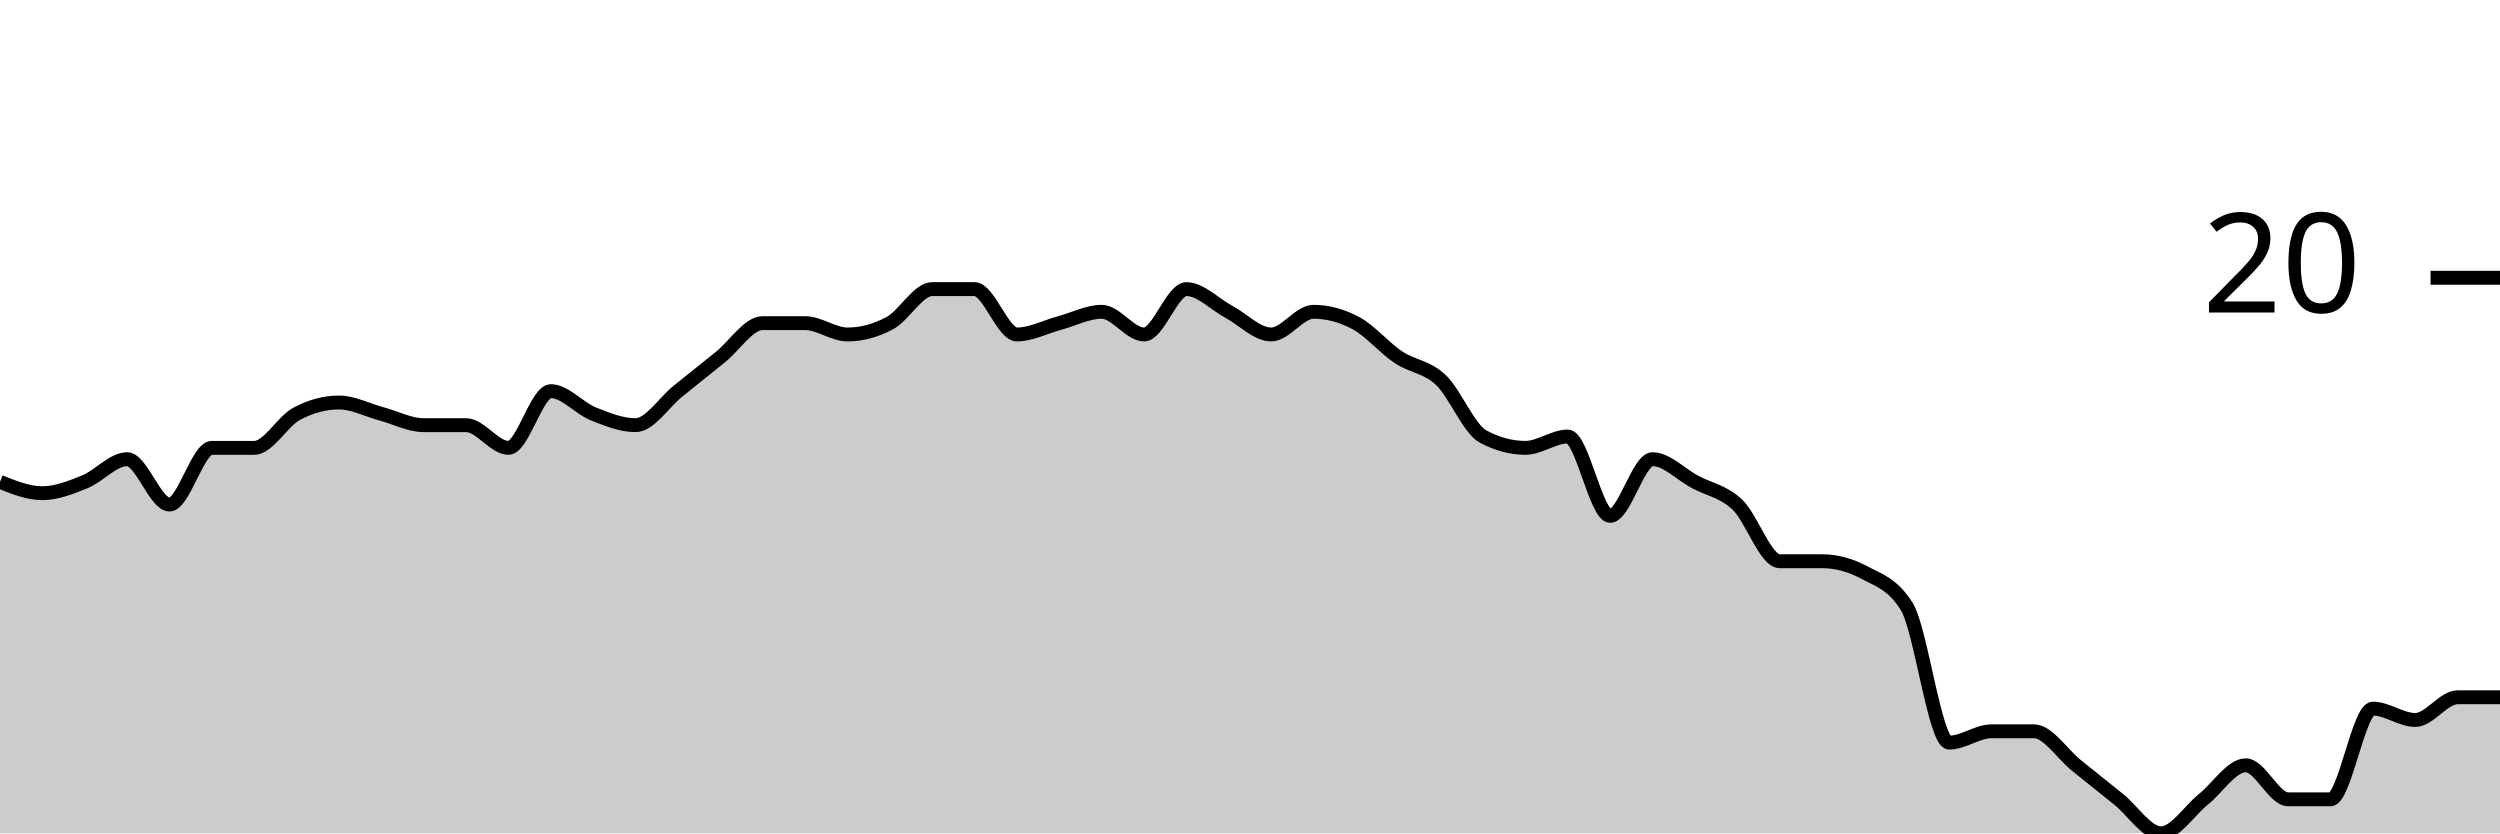
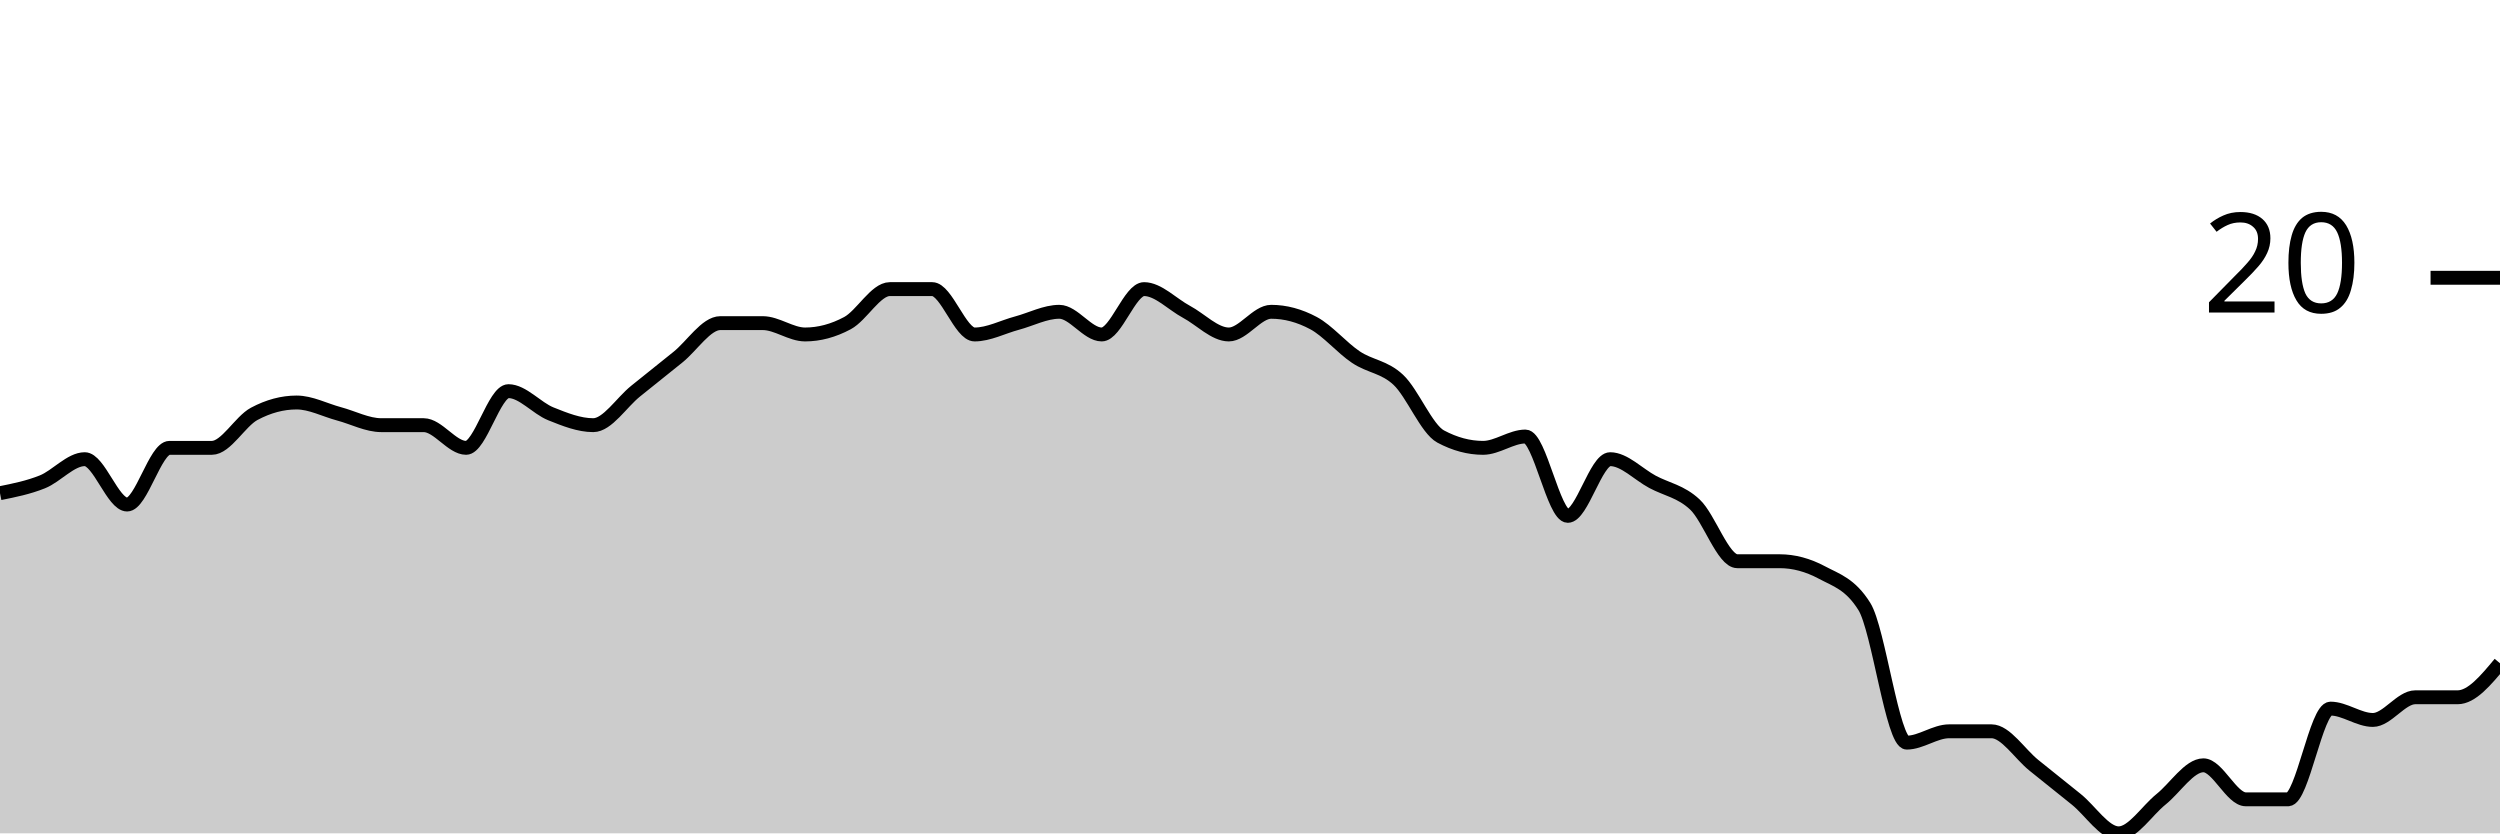
<svg xmlns="http://www.w3.org/2000/svg" viewBox="0 0 180 60">
  <g transform="translate(0,20)">
-     <path class="area" fill="rgba(0, 0, 0, 0.2)" d="M0,14.694C1.017,15.102,2.034,15.51,3.051,15.51C4.068,15.51,5.085,15.102,6.102,14.694C7.119,14.286,8.136,13.061,9.153,13.061C10.169,13.061,11.186,16.327,12.203,16.327C13.22,16.327,14.237,12.245,15.254,12.245C16.271,12.245,17.288,12.245,18.305,12.245C19.322,12.245,20.339,10.34,21.356,9.796C22.373,9.252,23.39,8.98,24.407,8.98C25.424,8.98,26.441,9.524,27.458,9.796C28.475,10.068,29.492,10.612,30.508,10.612C31.525,10.612,32.542,10.612,33.559,10.612C34.576,10.612,35.593,12.245,36.61,12.245C37.627,12.245,38.644,8.163,39.661,8.163C40.678,8.163,41.695,9.388,42.712,9.796C43.729,10.204,44.746,10.612,45.763,10.612C46.78,10.612,47.797,8.98,48.814,8.163C49.831,7.347,50.847,6.531,51.864,5.714C52.881,4.898,53.898,3.265,54.915,3.265C55.932,3.265,56.949,3.265,57.966,3.265C58.983,3.265,60,4.082,61.017,4.082C62.034,4.082,63.051,3.81,64.068,3.265C65.085,2.721,66.102,0.816,67.119,0.816C68.136,0.816,69.153,0.816,70.169,0.816C71.186,0.816,72.203,4.082,73.22,4.082C74.237,4.082,75.254,3.537,76.271,3.265C77.288,2.993,78.305,2.449,79.322,2.449C80.339,2.449,81.356,4.082,82.373,4.082C83.39,4.082,84.407,0.816,85.424,0.816C86.441,0.816,87.458,1.905,88.475,2.449C89.492,2.993,90.508,4.082,91.525,4.082C92.542,4.082,93.559,2.449,94.576,2.449C95.593,2.449,96.61,2.721,97.627,3.265C98.644,3.81,99.661,5.034,100.678,5.714C101.695,6.395,102.712,6.395,103.729,7.347C104.746,8.299,105.763,10.884,106.78,11.429C107.797,11.973,108.814,12.245,109.831,12.245C110.847,12.245,111.864,11.429,112.881,11.429C113.898,11.429,114.915,17.143,115.932,17.143C116.949,17.143,117.966,13.061,118.983,13.061C120,13.061,121.017,14.15,122.034,14.694C123.051,15.238,124.068,15.374,125.085,16.327C126.102,17.279,127.119,20.408,128.136,20.408C129.153,20.408,130.169,20.408,131.186,20.408C132.203,20.408,133.22,20.68,134.237,21.224C135.254,21.769,136.271,22.041,137.288,23.673C138.305,25.306,139.322,33.469,140.339,33.469C141.356,33.469,142.373,32.653,143.39,32.653C144.407,32.653,145.424,32.653,146.441,32.653C147.458,32.653,148.475,34.286,149.492,35.102C150.508,35.918,151.525,36.735,152.542,37.551C153.559,38.367,154.576,40,155.593,40C156.61,40,157.627,38.367,158.644,37.551C159.661,36.735,160.678,35.102,161.695,35.102C162.712,35.102,163.729,37.551,164.746,37.551C165.763,37.551,166.78,37.551,167.797,37.551C168.814,37.551,169.831,31.02,170.847,31.02C171.864,31.02,172.881,31.837,173.898,31.837C174.915,31.837,175.932,30.204,176.949,30.204C177.966,30.204,178.983,30.204,180,30.204L180,40C178.983,40,177.966,40,176.949,40C175.932,40,174.915,40,173.898,40C172.881,40,171.864,40,170.847,40C169.831,40,168.814,40,167.797,40C166.78,40,165.763,40,164.746,40C163.729,40,162.712,40,161.695,40C160.678,40,159.661,40,158.644,40C157.627,40,156.61,40,155.593,40C154.576,40,153.559,40,152.542,40C151.525,40,150.508,40,149.492,40C148.475,40,147.458,40,146.441,40C145.424,40,144.407,40,143.39,40C142.373,40,141.356,40,140.339,40C139.322,40,138.305,40,137.288,40C136.271,40,135.254,40,134.237,40C133.22,40,132.203,40,131.186,40C130.169,40,129.153,40,128.136,40C127.119,40,126.102,40,125.085,40C124.068,40,123.051,40,122.034,40C121.017,40,120,40,118.983,40C117.966,40,116.949,40,115.932,40C114.915,40,113.898,40,112.881,40C111.864,40,110.847,40,109.831,40C108.814,40,107.797,40,106.78,40C105.763,40,104.746,40,103.729,40C102.712,40,101.695,40,100.678,40C99.661,40,98.644,40,97.627,40C96.61,40,95.593,40,94.576,40C93.559,40,92.542,40,91.525,40C90.508,40,89.492,40,88.475,40C87.458,40,86.441,40,85.424,40C84.407,40,83.39,40,82.373,40C81.356,40,80.339,40,79.322,40C78.305,40,77.288,40,76.271,40C75.254,40,74.237,40,73.22,40C72.203,40,71.186,40,70.169,40C69.153,40,68.136,40,67.119,40C66.102,40,65.085,40,64.068,40C63.051,40,62.034,40,61.017,40C60,40,58.983,40,57.966,40C56.949,40,55.932,40,54.915,40C53.898,40,52.881,40,51.864,40C50.847,40,49.831,40,48.814,40C47.797,40,46.78,40,45.763,40C44.746,40,43.729,40,42.712,40C41.695,40,40.678,40,39.661,40C38.644,40,37.627,40,36.61,40C35.593,40,34.576,40,33.559,40C32.542,40,31.525,40,30.508,40C29.492,40,28.475,40,27.458,40C26.441,40,25.424,40,24.407,40C23.39,40,22.373,40,21.356,40C20.339,40,19.322,40,18.305,40C17.288,40,16.271,40,15.254,40C14.237,40,13.22,40,12.203,40C11.186,40,10.169,40,9.153,40C8.136,40,7.119,40,6.102,40C5.085,40,4.068,40,3.051,40C2.034,40,1.017,40,0,40Z" />
-     <path class="line" stroke="black" fill="none" d="M0,14.694C1.017,15.102,2.034,15.51,3.051,15.51C4.068,15.51,5.085,15.102,6.102,14.694C7.119,14.286,8.136,13.061,9.153,13.061C10.169,13.061,11.186,16.327,12.203,16.327C13.22,16.327,14.237,12.245,15.254,12.245C16.271,12.245,17.288,12.245,18.305,12.245C19.322,12.245,20.339,10.34,21.356,9.796C22.373,9.252,23.39,8.98,24.407,8.98C25.424,8.98,26.441,9.524,27.458,9.796C28.475,10.068,29.492,10.612,30.508,10.612C31.525,10.612,32.542,10.612,33.559,10.612C34.576,10.612,35.593,12.245,36.61,12.245C37.627,12.245,38.644,8.163,39.661,8.163C40.678,8.163,41.695,9.388,42.712,9.796C43.729,10.204,44.746,10.612,45.763,10.612C46.78,10.612,47.797,8.98,48.814,8.163C49.831,7.347,50.847,6.531,51.864,5.714C52.881,4.898,53.898,3.265,54.915,3.265C55.932,3.265,56.949,3.265,57.966,3.265C58.983,3.265,60,4.082,61.017,4.082C62.034,4.082,63.051,3.81,64.068,3.265C65.085,2.721,66.102,0.816,67.119,0.816C68.136,0.816,69.153,0.816,70.169,0.816C71.186,0.816,72.203,4.082,73.22,4.082C74.237,4.082,75.254,3.537,76.271,3.265C77.288,2.993,78.305,2.449,79.322,2.449C80.339,2.449,81.356,4.082,82.373,4.082C83.39,4.082,84.407,0.816,85.424,0.816C86.441,0.816,87.458,1.905,88.475,2.449C89.492,2.993,90.508,4.082,91.525,4.082C92.542,4.082,93.559,2.449,94.576,2.449C95.593,2.449,96.61,2.721,97.627,3.265C98.644,3.81,99.661,5.034,100.678,5.714C101.695,6.395,102.712,6.395,103.729,7.347C104.746,8.299,105.763,10.884,106.78,11.429C107.797,11.973,108.814,12.245,109.831,12.245C110.847,12.245,111.864,11.429,112.881,11.429C113.898,11.429,114.915,17.143,115.932,17.143C116.949,17.143,117.966,13.061,118.983,13.061C120,13.061,121.017,14.15,122.034,14.694C123.051,15.238,124.068,15.374,125.085,16.327C126.102,17.279,127.119,20.408,128.136,20.408C129.153,20.408,130.169,20.408,131.186,20.408C132.203,20.408,133.22,20.68,134.237,21.224C135.254,21.769,136.271,22.041,137.288,23.673C138.305,25.306,139.322,33.469,140.339,33.469C141.356,33.469,142.373,32.653,143.39,32.653C144.407,32.653,145.424,32.653,146.441,32.653C147.458,32.653,148.475,34.286,149.492,35.102C150.508,35.918,151.525,36.735,152.542,37.551C153.559,38.367,154.576,40,155.593,40C156.61,40,157.627,38.367,158.644,37.551C159.661,36.735,160.678,35.102,161.695,35.102C162.712,35.102,163.729,37.551,164.746,37.551C165.763,37.551,166.78,37.551,167.797,37.551C168.814,37.551,169.831,31.02,170.847,31.02C171.864,31.02,172.881,31.837,173.898,31.837C174.915,31.837,175.932,30.204,176.949,30.204C177.966,30.204,178.983,30.204,180,30.204" />
+     <path class="area" fill="rgba(0, 0, 0, 0.2)" d="M0,15.51C1.017,15.306,2.034,15.102,3.051,14.694C4.068,14.286,5.085,13.061,6.102,13.061C7.119,13.061,8.136,16.327,9.153,16.327C10.169,16.327,11.186,12.245,12.203,12.245C13.22,12.245,14.237,12.245,15.254,12.245C16.271,12.245,17.288,10.34,18.305,9.796C19.322,9.252,20.339,8.98,21.356,8.98C22.373,8.98,23.39,9.524,24.407,9.796C25.424,10.068,26.441,10.612,27.458,10.612C28.475,10.612,29.492,10.612,30.508,10.612C31.525,10.612,32.542,12.245,33.559,12.245C34.576,12.245,35.593,8.163,36.61,8.163C37.627,8.163,38.644,9.388,39.661,9.796C40.678,10.204,41.695,10.612,42.712,10.612C43.729,10.612,44.746,8.98,45.763,8.163C46.78,7.347,47.797,6.531,48.814,5.714C49.831,4.898,50.847,3.265,51.864,3.265C52.881,3.265,53.898,3.265,54.915,3.265C55.932,3.265,56.949,4.082,57.966,4.082C58.983,4.082,60,3.81,61.017,3.265C62.034,2.721,63.051,0.816,64.068,0.816C65.085,0.816,66.102,0.816,67.119,0.816C68.136,0.816,69.153,4.082,70.169,4.082C71.186,4.082,72.203,3.537,73.22,3.265C74.237,2.993,75.254,2.449,76.271,2.449C77.288,2.449,78.305,4.082,79.322,4.082C80.339,4.082,81.356,0.816,82.373,0.816C83.39,0.816,84.407,1.905,85.424,2.449C86.441,2.993,87.458,4.082,88.475,4.082C89.492,4.082,90.508,2.449,91.525,2.449C92.542,2.449,93.559,2.721,94.576,3.265C95.593,3.81,96.61,5.034,97.627,5.714C98.644,6.395,99.661,6.395,100.678,7.347C101.695,8.299,102.712,10.884,103.729,11.429C104.746,11.973,105.763,12.245,106.78,12.245C107.797,12.245,108.814,11.429,109.831,11.429C110.847,11.429,111.864,17.143,112.881,17.143C113.898,17.143,114.915,13.061,115.932,13.061C116.949,13.061,117.966,14.15,118.983,14.694C120,15.238,121.017,15.374,122.034,16.327C123.051,17.279,124.068,20.408,125.085,20.408C126.102,20.408,127.119,20.408,128.136,20.408C129.153,20.408,130.169,20.68,131.186,21.224C132.203,21.769,133.22,22.041,134.237,23.673C135.254,25.306,136.271,33.469,137.288,33.469C138.305,33.469,139.322,32.653,140.339,32.653C141.356,32.653,142.373,32.653,143.39,32.653C144.407,32.653,145.424,34.286,146.441,35.102C147.458,35.918,148.475,36.735,149.492,37.551C150.508,38.367,151.525,40,152.542,40C153.559,40,154.576,38.367,155.593,37.551C156.61,36.735,157.627,35.102,158.644,35.102C159.661,35.102,160.678,37.551,161.695,37.551C162.712,37.551,163.729,37.551,164.746,37.551C165.763,37.551,166.78,31.02,167.797,31.02C168.814,31.02,169.831,31.837,170.847,31.837C171.864,31.837,172.881,30.204,173.898,30.204C174.915,30.204,175.932,30.204,176.949,30.204C177.966,30.204,178.983,28.98,180,27.755L180,40C178.983,40,177.966,40,176.949,40C175.932,40,174.915,40,173.898,40C172.881,40,171.864,40,170.847,40C169.831,40,168.814,40,167.797,40C166.78,40,165.763,40,164.746,40C163.729,40,162.712,40,161.695,40C160.678,40,159.661,40,158.644,40C157.627,40,156.61,40,155.593,40C154.576,40,153.559,40,152.542,40C151.525,40,150.508,40,149.492,40C148.475,40,147.458,40,146.441,40C145.424,40,144.407,40,143.39,40C142.373,40,141.356,40,140.339,40C139.322,40,138.305,40,137.288,40C136.271,40,135.254,40,134.237,40C133.22,40,132.203,40,131.186,40C130.169,40,129.153,40,128.136,40C127.119,40,126.102,40,125.085,40C124.068,40,123.051,40,122.034,40C121.017,40,120,40,118.983,40C117.966,40,116.949,40,115.932,40C114.915,40,113.898,40,112.881,40C111.864,40,110.847,40,109.831,40C108.814,40,107.797,40,106.78,40C105.763,40,104.746,40,103.729,40C102.712,40,101.695,40,100.678,40C99.661,40,98.644,40,97.627,40C96.61,40,95.593,40,94.576,40C93.559,40,92.542,40,91.525,40C90.508,40,89.492,40,88.475,40C87.458,40,86.441,40,85.424,40C84.407,40,83.39,40,82.373,40C81.356,40,80.339,40,79.322,40C78.305,40,77.288,40,76.271,40C75.254,40,74.237,40,73.22,40C72.203,40,71.186,40,70.169,40C69.153,40,68.136,40,67.119,40C66.102,40,65.085,40,64.068,40C63.051,40,62.034,40,61.017,40C60,40,58.983,40,57.966,40C56.949,40,55.932,40,54.915,40C53.898,40,52.881,40,51.864,40C50.847,40,49.831,40,48.814,40C47.797,40,46.78,40,45.763,40C44.746,40,43.729,40,42.712,40C41.695,40,40.678,40,39.661,40C38.644,40,37.627,40,36.61,40C35.593,40,34.576,40,33.559,40C32.542,40,31.525,40,30.508,40C29.492,40,28.475,40,27.458,40C26.441,40,25.424,40,24.407,40C23.39,40,22.373,40,21.356,40C20.339,40,19.322,40,18.305,40C17.288,40,16.271,40,15.254,40C14.237,40,13.22,40,12.203,40C11.186,40,10.169,40,9.153,40C8.136,40,7.119,40,6.102,40C5.085,40,4.068,40,3.051,40C2.034,40,1.017,40,0,40Z" />
+     <path class="line" stroke="black" fill="none" d="M0,15.51C1.017,15.306,2.034,15.102,3.051,14.694C4.068,14.286,5.085,13.061,6.102,13.061C7.119,13.061,8.136,16.327,9.153,16.327C10.169,16.327,11.186,12.245,12.203,12.245C13.22,12.245,14.237,12.245,15.254,12.245C16.271,12.245,17.288,10.34,18.305,9.796C19.322,9.252,20.339,8.98,21.356,8.98C22.373,8.98,23.39,9.524,24.407,9.796C25.424,10.068,26.441,10.612,27.458,10.612C28.475,10.612,29.492,10.612,30.508,10.612C31.525,10.612,32.542,12.245,33.559,12.245C34.576,12.245,35.593,8.163,36.61,8.163C37.627,8.163,38.644,9.388,39.661,9.796C40.678,10.204,41.695,10.612,42.712,10.612C43.729,10.612,44.746,8.98,45.763,8.163C46.78,7.347,47.797,6.531,48.814,5.714C49.831,4.898,50.847,3.265,51.864,3.265C52.881,3.265,53.898,3.265,54.915,3.265C55.932,3.265,56.949,4.082,57.966,4.082C58.983,4.082,60,3.81,61.017,3.265C62.034,2.721,63.051,0.816,64.068,0.816C65.085,0.816,66.102,0.816,67.119,0.816C68.136,0.816,69.153,4.082,70.169,4.082C71.186,4.082,72.203,3.537,73.22,3.265C74.237,2.993,75.254,2.449,76.271,2.449C77.288,2.449,78.305,4.082,79.322,4.082C80.339,4.082,81.356,0.816,82.373,0.816C83.39,0.816,84.407,1.905,85.424,2.449C86.441,2.993,87.458,4.082,88.475,4.082C89.492,4.082,90.508,2.449,91.525,2.449C92.542,2.449,93.559,2.721,94.576,3.265C95.593,3.81,96.61,5.034,97.627,5.714C98.644,6.395,99.661,6.395,100.678,7.347C101.695,8.299,102.712,10.884,103.729,11.429C104.746,11.973,105.763,12.245,106.78,12.245C107.797,12.245,108.814,11.429,109.831,11.429C110.847,11.429,111.864,17.143,112.881,17.143C113.898,17.143,114.915,13.061,115.932,13.061C116.949,13.061,117.966,14.15,118.983,14.694C120,15.238,121.017,15.374,122.034,16.327C123.051,17.279,124.068,20.408,125.085,20.408C126.102,20.408,127.119,20.408,128.136,20.408C129.153,20.408,130.169,20.68,131.186,21.224C132.203,21.769,133.22,22.041,134.237,23.673C135.254,25.306,136.271,33.469,137.288,33.469C138.305,33.469,139.322,32.653,140.339,32.653C141.356,32.653,142.373,32.653,143.39,32.653C144.407,32.653,145.424,34.286,146.441,35.102C147.458,35.918,148.475,36.735,149.492,37.551C150.508,38.367,151.525,40,152.542,40C153.559,40,154.576,38.367,155.593,37.551C156.61,36.735,157.627,35.102,158.644,35.102C159.661,35.102,160.678,37.551,161.695,37.551C162.712,37.551,163.729,37.551,164.746,37.551C165.763,37.551,166.78,31.02,167.797,31.02C168.814,31.02,169.831,31.837,170.847,31.837C171.864,31.837,172.881,30.204,173.898,30.204C174.915,30.204,175.932,30.204,176.949,30.204C177.966,30.204,178.983,28.98,180,27.755" />
    <path class="axis-ceiling" stroke-width="1" stroke="black" fill="none" d="M175,0L180,0" />
    <text class="axis-ceiling-label" font-family="sans-serif" text-anchor="end" font-size="10px" x="170" y="2.5">20</text>
  </g>
</svg>
